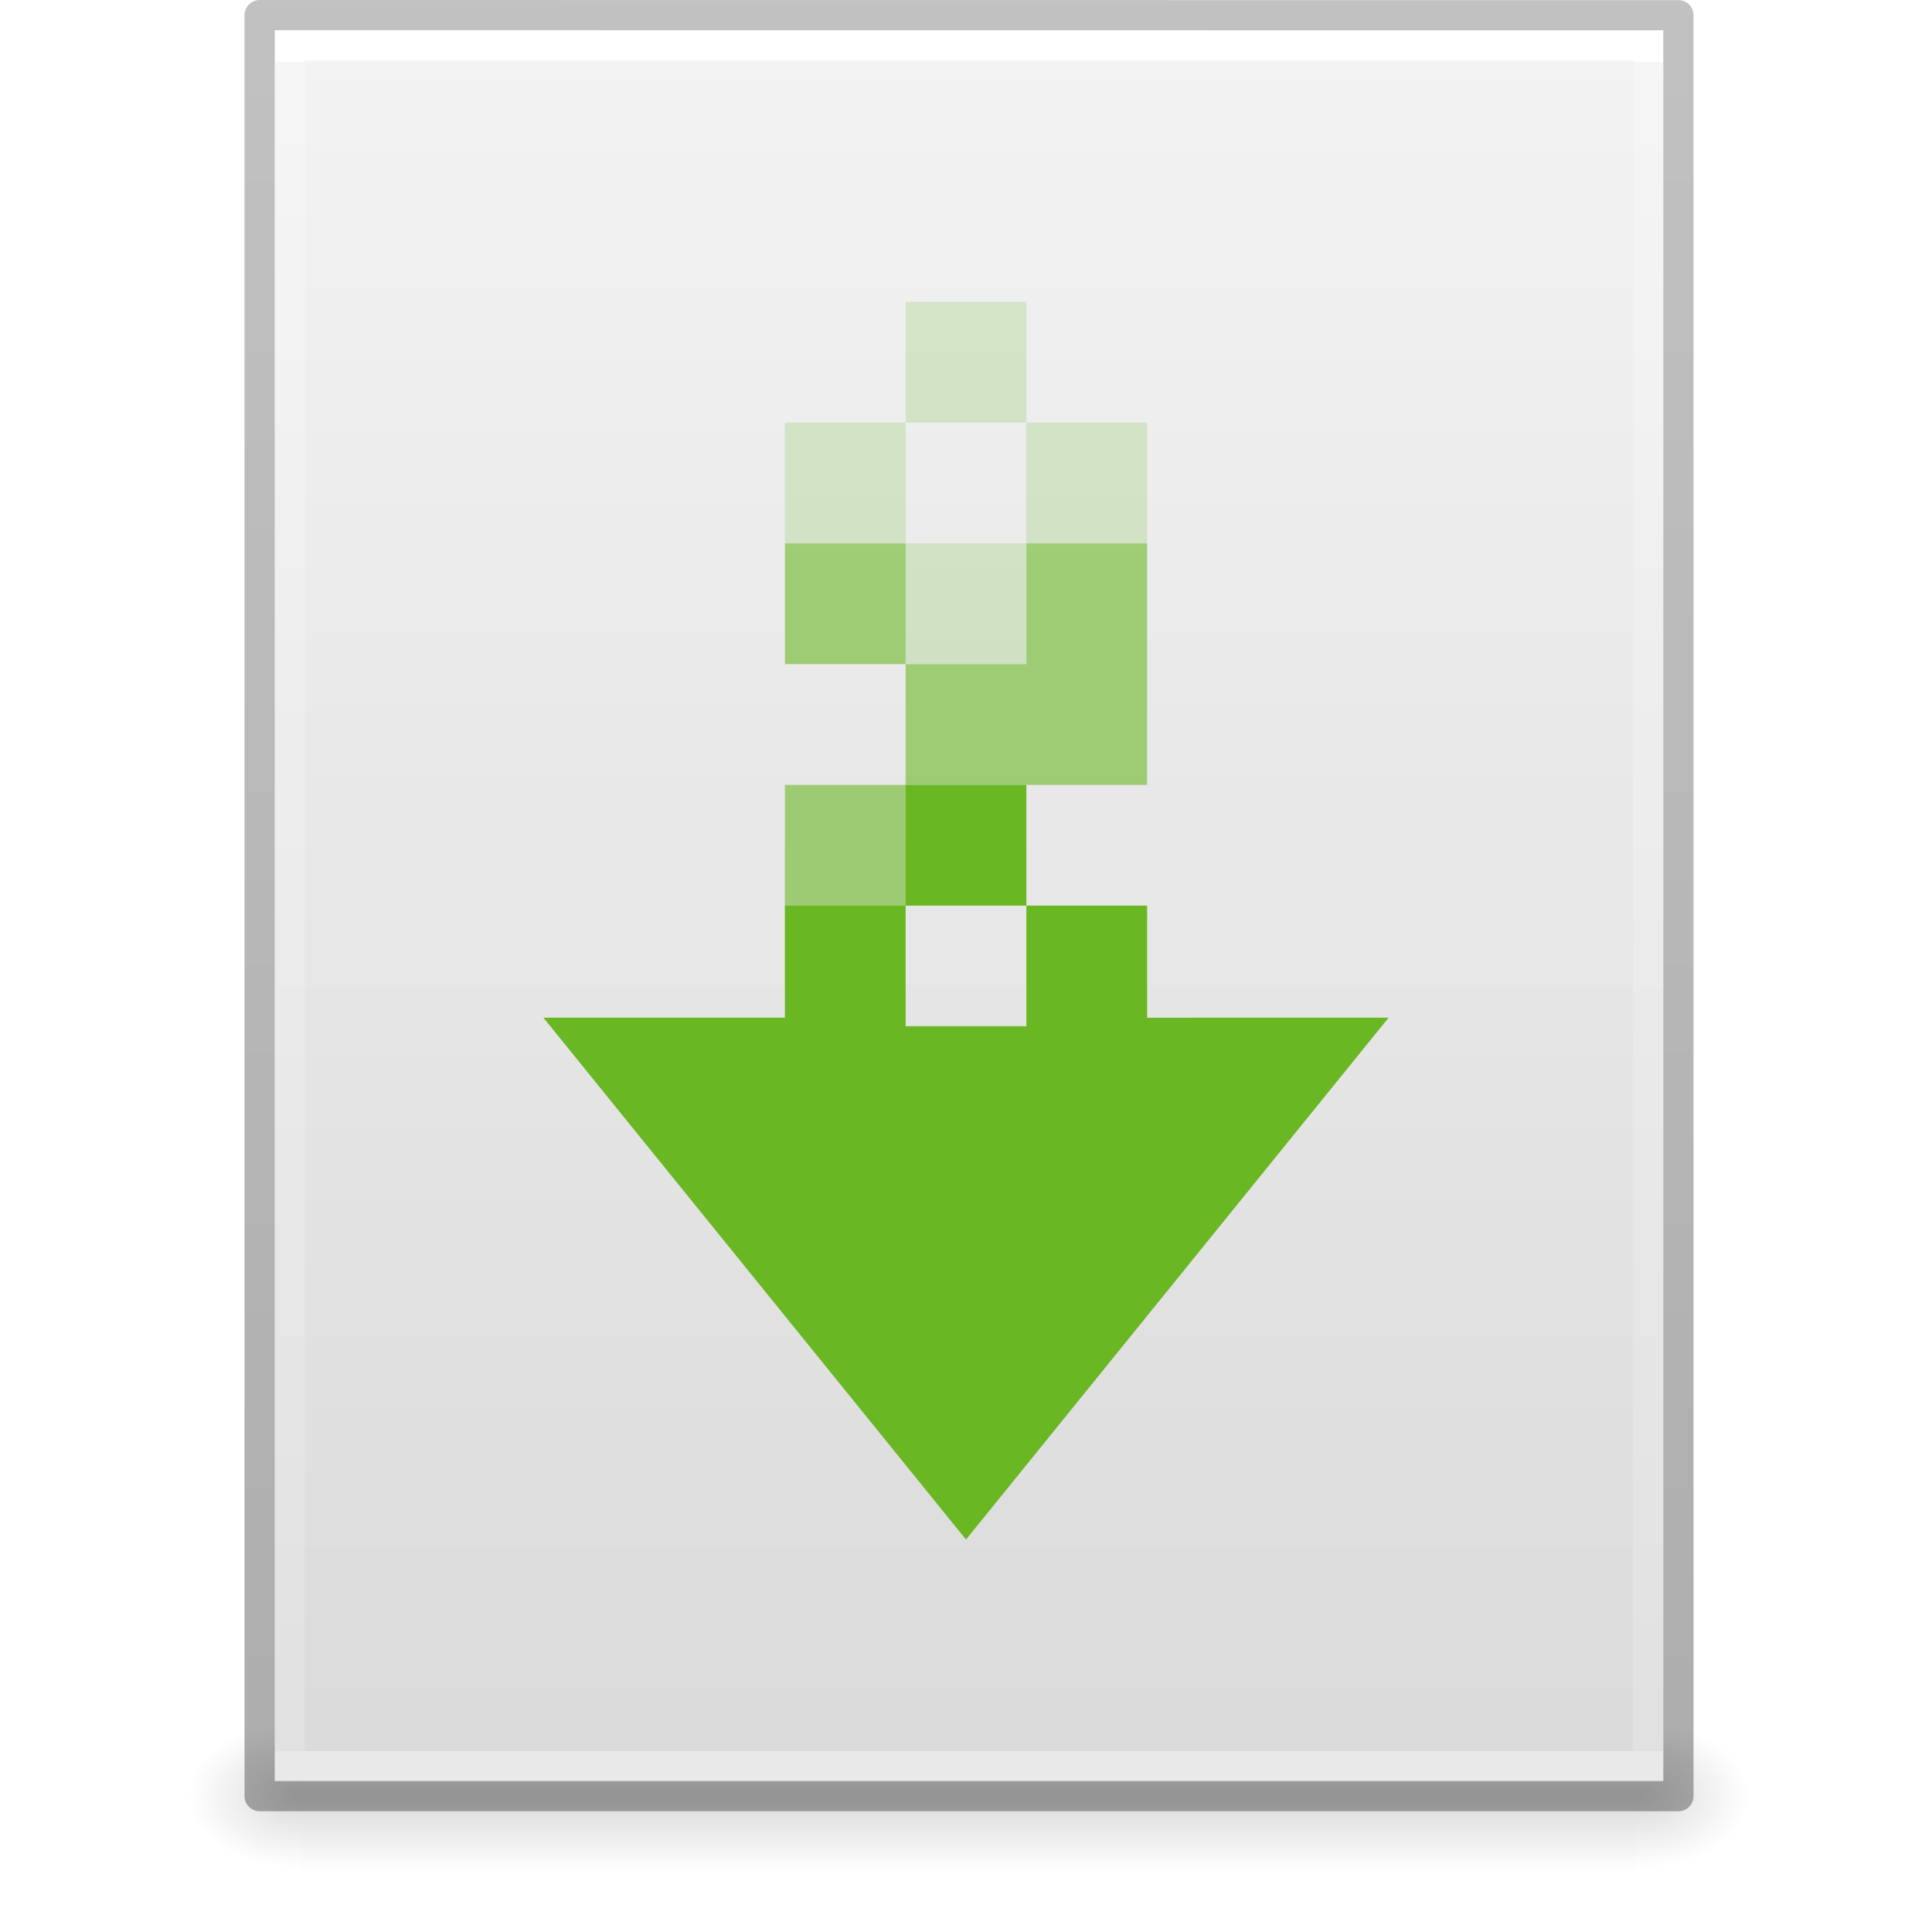
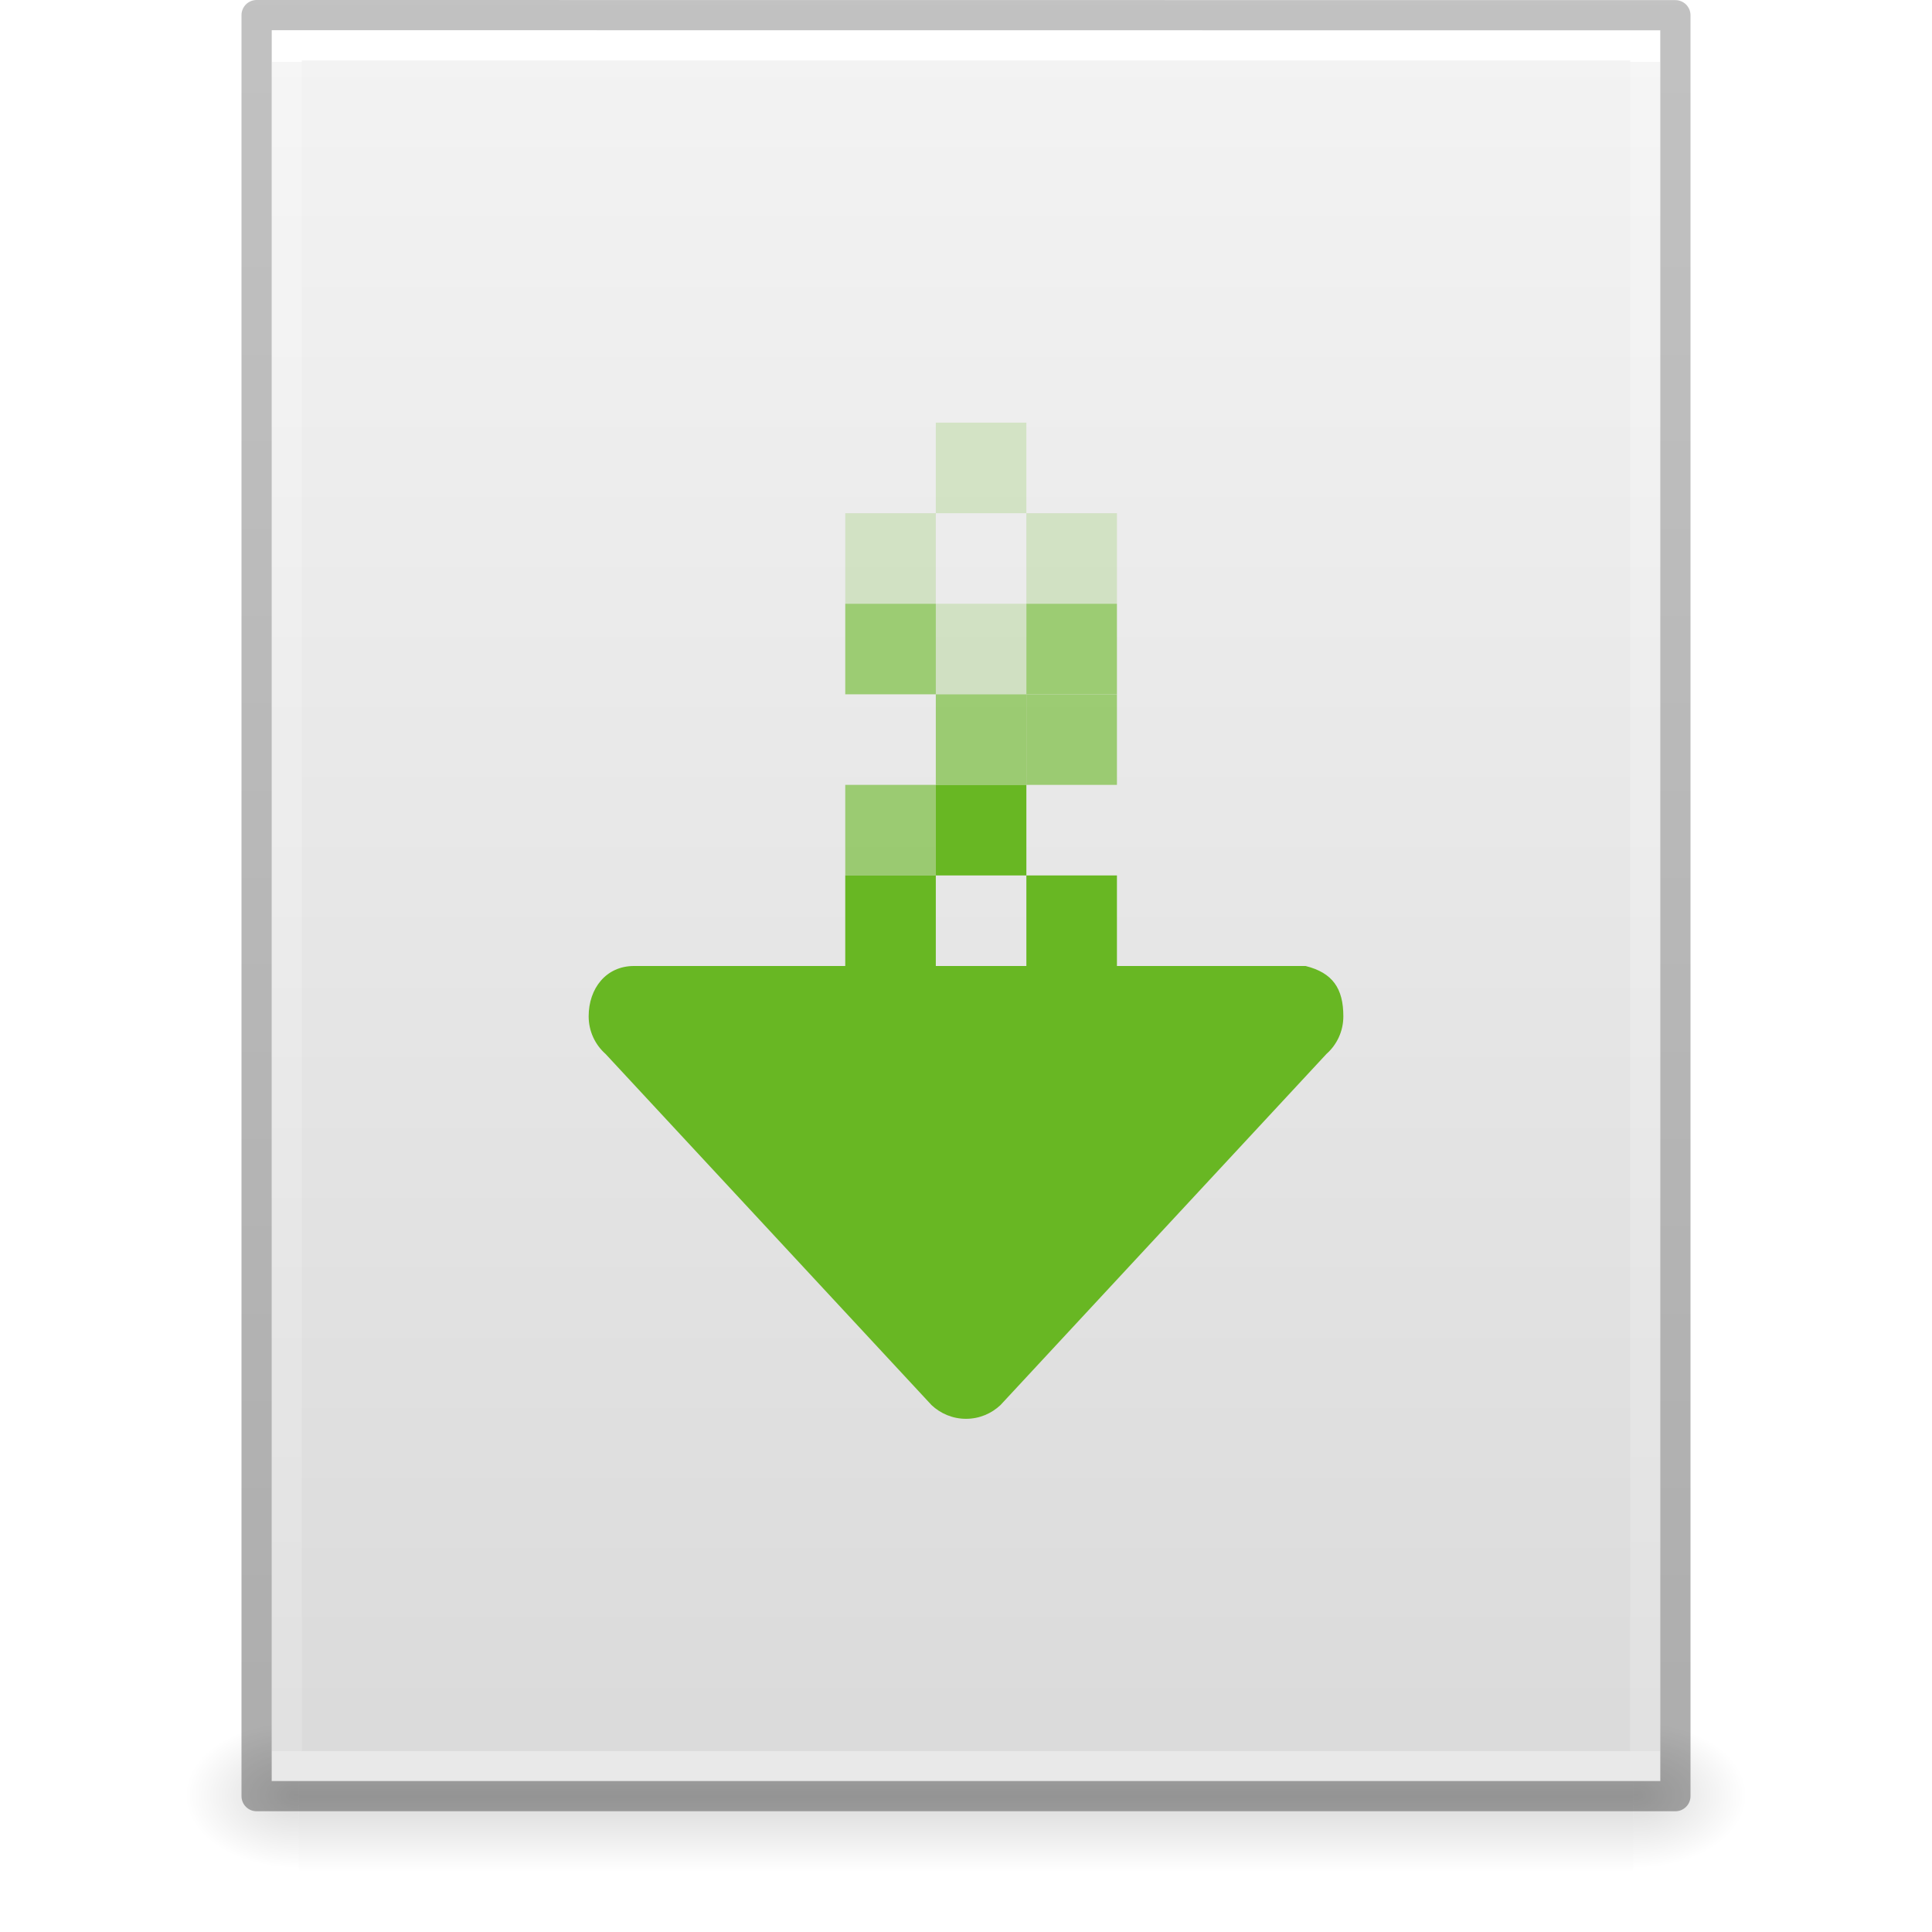
- <svg xmlns="http://www.w3.org/2000/svg" xmlns:xlink="http://www.w3.org/1999/xlink" height="64" id="svg11300" style="display:inline;enable-background:new" version="1.0" viewBox="0 0 64 64" width="64">
-   <defs id="defs3">
-     <linearGradient id="linearGradient10457">
-       <stop id="stop10453" offset="0" style="stop-color:#000000;stop-opacity:1;" />
-       <stop id="stop10455" offset="1" style="stop-color:#000000;stop-opacity:0;" />
+ <svg xmlns="http://www.w3.org/2000/svg" xmlns:xlink="http://www.w3.org/1999/xlink" id="svg3844" height="64" width="64" version="1.1">
+   <defs id="defs3846">
+     <linearGradient id="linearGradient3104-6">
+       <stop offset="0" style="stop-color:#000000;stop-opacity:0.318" id="stop3106-3" />
+       <stop offset="1" style="stop-color:#000000;stop-opacity:0.24" id="stop3108-9" />
    </linearGradient>
-     <linearGradient id="linearGradient3977">
-       <stop id="stop3979" offset="0" style="stop-color:#ffffff;stop-opacity:1" />
-       <stop id="stop3981" offset="0" style="stop-color:#ffffff;stop-opacity:0.235" />
-       <stop id="stop3983" offset="1" style="stop-color:#ffffff;stop-opacity:0.157" />
-       <stop id="stop3985" offset="1" style="stop-color:#ffffff;stop-opacity:0.392" />
+     <linearGradient id="linearGradient3977-4">
+       <stop offset="0" style="stop-color:#ffffff;stop-opacity:1" id="stop3979-7" />
+       <stop offset="0" style="stop-color:#ffffff;stop-opacity:0.235" id="stop3981-6" />
+       <stop offset="1" style="stop-color:#ffffff;stop-opacity:0.157" id="stop3983-5" />
+       <stop offset="1" style="stop-color:#ffffff;stop-opacity:0.392" id="stop3985-6" />
    </linearGradient>
-     <linearGradient id="linearGradient3600">
-       <stop id="stop3602" offset="0" style="stop-color:#f4f4f4;stop-opacity:1" />
-       <stop id="stop3604" offset="1" style="stop-color:#dbdbdb;stop-opacity:1" />
+     <linearGradient id="linearGradient3600-9">
+       <stop offset="0" style="stop-color:#f4f4f4;stop-opacity:1" id="stop3602-3" />
+       <stop offset="1" style="stop-color:#dbdbdb;stop-opacity:1" id="stop3604-7" />
+     </linearGradient>
+     <linearGradient id="linearGradient5060">
+       <stop offset="0" style="stop-color:#000000;stop-opacity:1" id="stop5062" />
+       <stop offset="1" style="stop-color:#000000;stop-opacity:0" id="stop5064" />
    </linearGradient>
    <linearGradient id="linearGradient5048">
-       <stop id="stop5050" offset="0" style="stop-color:#000000;stop-opacity:0" />
-       <stop id="stop5056" offset="0.5" style="stop-color:#000000;stop-opacity:1" />
-       <stop id="stop5052" offset="1" style="stop-color:#000000;stop-opacity:0" />
+       <stop offset="0" style="stop-color:#000000;stop-opacity:0" id="stop5050" />
+       <stop offset="0.5" style="stop-color:#000000;stop-opacity:1" id="stop5056" />
+       <stop offset="1" style="stop-color:#000000;stop-opacity:0" id="stop5052" />
    </linearGradient>
-     <linearGradient id="linearGradient3104-6">
-       <stop id="stop3106-3" offset="0" style="stop-color:#000000;stop-opacity:0.318" />
-       <stop id="stop3108-9" offset="1" style="stop-color:#000000;stop-opacity:0.24" />
-     </linearGradient>
-     <linearGradient gradientTransform="matrix(1.084352,0,0,1.199737,79.65086,-4.1628)" gradientUnits="userSpaceOnUse" xlink:href="#linearGradient3104-6" id="linearGradient3033" x1="-51.786" x2="-51.786" y1="50.786" y2="2.906" />
-     <linearGradient gradientTransform="matrix(1.216216,0,0,1.540538,2.91082,-6.97289)" gradientUnits="userSpaceOnUse" xlink:href="#linearGradient3977" id="linearGradient3093" x1="24" x2="24" y1="5.864" y2="42.176" />
-     <linearGradient gradientTransform="matrix(1.314283,0,0,1.260239,0.55721,-2.17926)" gradientUnits="userSpaceOnUse" xlink:href="#linearGradient3600" id="linearGradient3096" x1="25.132" x2="25.132" y1="0.985" y2="47.013" />
-     <radialGradient cx="605.714" cy="486.648" fx="605.714" fy="486.648" gradientTransform="matrix(0.03132633,0,0,0.02058823,35.32086,49.45148)" gradientUnits="userSpaceOnUse" xlink:href="#linearGradient10457" id="radialGradient3153" r="117.143" />
-     <radialGradient cx="605.714" cy="486.648" fx="605.714" fy="486.648" gradientTransform="matrix(-0.03132632,0,0,0.02058823,28.87914,49.45148)" gradientUnits="userSpaceOnUse" xlink:href="#linearGradient10457" id="radialGradient3156" r="117.143" />
-     <linearGradient gradientTransform="matrix(0.09153846,0,0,0.02058823,-0.98462,49.45148)" gradientUnits="userSpaceOnUse" xlink:href="#linearGradient5048" id="linearGradient3842" x1="302.857" x2="302.857" y1="366.648" y2="609.505" />
+     <radialGradient gradientTransform="matrix(-0.03132632,0,0,0.02058823,28.77914,49.45142)" gradientUnits="userSpaceOnUse" xlink:href="#linearGradient5060" id="radialGradient3156-3" fy="486.648" fx="605.714" r="117.143" cy="486.648" cx="605.714" />
+     <radialGradient gradientTransform="matrix(0.03132633,0,0,0.02058823,35.22086,49.45142)" gradientUnits="userSpaceOnUse" xlink:href="#linearGradient5060" id="radialGradient3153-2" fy="486.648" fx="605.714" r="117.143" cy="486.648" cx="605.714" />
+     <linearGradient xlink:href="#linearGradient5048" id="linearGradient1186" gradientUnits="userSpaceOnUse" gradientTransform="matrix(0.09153846,0,0,0.02058823,-1.084616,49.45142)" x1="302.857" y1="366.648" x2="302.857" y2="609.505" />
+     <linearGradient xlink:href="#linearGradient3600-9" id="linearGradient1188" gradientUnits="userSpaceOnUse" gradientTransform="matrix(1.314283,0,0,1.260239,0.457214,-2.17932)" x1="25.132" y1="0.985" x2="25.132" y2="47.013" />
+     <linearGradient xlink:href="#linearGradient3977-4" id="linearGradient1190" gradientUnits="userSpaceOnUse" gradientTransform="matrix(1.216216,0,0,1.540538,2.810818,-6.97295)" x1="24" y1="5.864" x2="24" y2="42.176" />
+     <linearGradient xlink:href="#linearGradient3104-6" id="linearGradient1192" gradientUnits="userSpaceOnUse" gradientTransform="matrix(1.084352,0,0,1.199737,79.55086,-4.16286)" x1="-51.786" y1="50.786" x2="-51.786" y2="2.906" />
  </defs>
-   <g id="g962">
-     <rect height="5" id="rect2879-94" style="display:inline;overflow:visible;visibility:visible;opacity:0.15;fill:url(#linearGradient3842);fill-opacity:1;fill-rule:nonzero;stroke:none;stroke-width:1;marker:none" width="44.2" x="10" y="57" />
-     <path d="m 10,57 v 5 c -1.613,0.01 -3.9,-1.12 -3.9,-2.5 0,-1.38 1.8,-2.499 3.9,-2.499 z" id="path2881" style="display:inline;overflow:visible;visibility:visible;opacity:0.15;fill:url(#radialGradient3156);fill-opacity:1;fill-rule:nonzero;stroke:none;stroke-width:1;marker:none" />
-     <path d="m 54.2,57 v 5 c 1.613,0.01 3.9,-1.12 3.9,-2.5 0,-1.38 -1.8,-2.499 -3.9,-2.499 z" id="path2883" style="display:inline;overflow:visible;visibility:visible;opacity:0.15;fill:url(#radialGradient3153);fill-opacity:1;fill-rule:nonzero;stroke:none;stroke-width:1;marker:none" />
-     <path d="m 9.1,1 c 10.541,0 46,0.004 46,0.004 L 55.1,59 H 9.1 V 1 Z" id="path4160-6" style="display:inline;fill:url(#linearGradient3096);fill-opacity:1;stroke:none" />
-     <path d="M 54.6,58.5 H 9.6 V 1.5 h 45 z" id="rect6741-1-8" style="fill:none;stroke:url(#linearGradient3093);stroke-width:1;stroke-linecap:round;stroke-linejoin:miter;stroke-miterlimit:4;stroke-dasharray:none;stroke-dashoffset:0;stroke-opacity:1" />
-     <path d="m 8.6,0.5 c 10.77,0 47,0.004 47,0.004 l 5e-5,58.996 H 8.6 V 0.5 Z" id="path4160-6-1-7" style="display:inline;fill:none;stroke:url(#linearGradient3033);stroke-width:1;stroke-linecap:butt;stroke-linejoin:round;stroke-miterlimit:4;stroke-dasharray:none;stroke-dashoffset:0;stroke-opacity:1" />
-     <g id="g950">
-       <path id="rect874" d="M 30 10 L 30 14 L 34 14 L 34 10 L 30 10 z M 34 14 L 34 18 L 38 18 L 38 14 L 34 14 z M 34 18 L 30 18 L 30 22 L 34 22 L 34 18 z M 30 18 L 30 14 L 26 14 L 26 18 L 30 18 z M 30 33.969 L 30 34 L 34 34 L 34 33.969 L 30 33.969 z " style="opacity:0.2;fill:#68b723;fill-opacity:0.973;stroke:none;stroke-width:1;stroke-opacity:1" />
-       <path id="rect858" d="M 26 18 L 26 22 L 30 22 L 30 18 L 26 18 z M 30 22 L 30 26 L 34 26 L 38 26 L 38 22 L 38 18 L 34 18 L 34 22 L 30 22 z M 30 26 L 26 26 L 26 30 L 30 30 L 30 26 z " style="opacity:0.6;fill:#68b723;fill-opacity:0.973;stroke:none;stroke-width:1;stroke-opacity:1" />
-       <path id="path10518" d="M 30 26 L 30 30 L 34 30 L 34 26 L 30 26 z M 34 30 L 34 34 L 30 34 L 30 30 L 26 30 L 26 33.711 L 18 33.711 L 32 51 L 46 33.711 L 38 33.713 L 38 30 L 34 30 z " style="color:#bebebe;display:inline;overflow:visible;visibility:visible;fill:#68b723;fill-opacity:1;fill-rule:nonzero;stroke:none;stroke-width:1;marker:none;enable-background:accumulate" />
-     </g>
+   <rect width="44.2" height="5" x="9.9" y="57" id="rect2879-0" style="display:inline;overflow:visible;visibility:visible;opacity:0.15;fill:url(#linearGradient1186);fill-opacity:1;fill-rule:nonzero;stroke:none;stroke-width:1;marker:none" />
+   <path d="m 9.9,57 c 0,0 0,5 0,5 -1.613,0.01 -3.9,-1.12 -3.9,-2.5 0,-1.38 1.8,-2.499 3.9,-2.499 z" id="path2881-6" style="display:inline;overflow:visible;visibility:visible;opacity:0.15;fill:url(#radialGradient3156-3);fill-opacity:1;fill-rule:nonzero;stroke:none;stroke-width:1;marker:none" />
+   <path d="m 54.1,57 c 0,0 0,5 0,5 C 55.713,62.01 58,60.88 58,59.5 c 0,-1.38 -1.8,-2.499 -3.9,-2.499 z" id="path2883-2" style="display:inline;overflow:visible;visibility:visible;opacity:0.15;fill:url(#radialGradient3153-2);fill-opacity:1;fill-rule:nonzero;stroke:none;stroke-width:1;marker:none" />
+   <path d="m 9,1 c 10.541,0 46,0.004 46,0.004 L 55,59 c 0,0 -30.667,0 -46,0 0,-19.333 0,-38.666 0,-58 z" id="path4160-6-6" style="display:inline;fill:url(#linearGradient1188);fill-opacity:1;stroke:none" />
+   <path d="M 54.5,58.5 H 9.5 V 1.5 h 45 z" id="rect6741-1-8-1" style="fill:none;stroke:url(#linearGradient1190);stroke-width:1;stroke-linecap:round;stroke-linejoin:miter;stroke-miterlimit:4;stroke-dasharray:none;stroke-dashoffset:0;stroke-opacity:1" />
+   <path d="m 8.5,0.5 c 10.77,0 47,0.004 47,0.004 l 4.9e-5,58.996 c 0,0 -31.333,0 -47,0 0,-19.667 0,-39.333 0,-59 z" id="path4160-6-1-8" style="display:inline;fill:none;stroke:url(#linearGradient1192);stroke-width:1;stroke-linecap:butt;stroke-linejoin:round;stroke-miterlimit:4;stroke-dasharray:none;stroke-dashoffset:0;stroke-opacity:1" />
+   <path id="path873-5-3-3-7" style="font-variation-settings:normal;opacity:1;vector-effect:none;fill:#68b723;fill-opacity:1;stroke:none;stroke-width:1;stroke-linecap:butt;stroke-linejoin:miter;stroke-miterlimit:4;stroke-dasharray:none;stroke-dashoffset:0;stroke-opacity:1;-inkscape-stroke:none;marker:none;stop-color:#000000;stop-opacity:1" d="m 44.5,33.667 c 0,-0.923 -0.354,-1.443 -1.25,-1.667 -7.417,0 -14.833,0 -22.25,0 -0.923,0 -1.5,0.743 -1.5,1.667 0,0.498 0.216,0.942 0.56,1.247 l 10.798,11.631 C 31.156,46.826 31.557,47 32,47 c 0.443,0 0.844,-0.174 1.143,-0.456 L 43.94,34.914 c 0.344,-0.305 0.56,-0.749 0.56,-1.247 z" />
+   <rect style="font-variation-settings:normal;opacity:1;vector-effect:none;fill:#68b723;fill-opacity:1;stroke:none;stroke-width:1;stroke-linecap:butt;stroke-linejoin:miter;stroke-miterlimit:4;stroke-dasharray:none;stroke-dashoffset:0;stroke-opacity:1;-inkscape-stroke:none;marker:none;stop-color:#000000;stop-opacity:1" id="rect4567-0" width="3" height="3" x="28" y="29" rx="0" ry="0" />
+   <rect style="font-variation-settings:normal;vector-effect:none;fill:#68b723;fill-opacity:1;stroke:none;stroke-width:1;stroke-linecap:butt;stroke-linejoin:miter;stroke-miterlimit:4;stroke-dasharray:none;stroke-dashoffset:0;stroke-opacity:1;-inkscape-stroke:none;marker:none;stop-color:#000000" id="rect4567-0-8" width="3" height="3" x="34" y="29" rx="0" ry="0" />
+   <g id="g5313" style="opacity:0.6" transform="translate(56,1)">
+     <rect style="font-variation-settings:normal;vector-effect:none;fill:#68b723;fill-opacity:1;stroke:none;stroke-width:1;stroke-linecap:butt;stroke-linejoin:miter;stroke-miterlimit:4;stroke-dasharray:none;stroke-dashoffset:0;stroke-opacity:1;-inkscape-stroke:none;marker:none;stop-color:#000000" id="rect4567-0-8-2-6" width="3" height="3" x="-28" y="25" rx="0" ry="0" />
+     <rect style="font-variation-settings:normal;vector-effect:none;fill:#68b723;fill-opacity:1;stroke:none;stroke-width:1;stroke-linecap:butt;stroke-linejoin:miter;stroke-miterlimit:4;stroke-dasharray:none;stroke-dashoffset:0;stroke-opacity:1;-inkscape-stroke:none;marker:none;stop-color:#000000" id="rect4567-0-8-2-6-9" width="3" height="3" x="-25" y="22" rx="0" ry="0" />
+     <rect style="font-variation-settings:normal;vector-effect:none;fill:#68b723;fill-opacity:1;stroke:none;stroke-width:1;stroke-linecap:butt;stroke-linejoin:miter;stroke-miterlimit:4;stroke-dasharray:none;stroke-dashoffset:0;stroke-opacity:1;-inkscape-stroke:none;marker:none;stop-color:#000000" id="rect4567-0-8-2-6-9-5" width="3" height="3" x="-22" y="22" rx="0" ry="0" />
+     <rect style="font-variation-settings:normal;vector-effect:none;fill:#68b723;fill-opacity:1;stroke:none;stroke-width:1;stroke-linecap:butt;stroke-linejoin:miter;stroke-miterlimit:4;stroke-dasharray:none;stroke-dashoffset:0;stroke-opacity:1;-inkscape-stroke:none;marker:none;stop-color:#000000" id="rect4567-0-8-2-6-9-5-0" width="3" height="3" x="-22" y="19" rx="0" ry="0" />
+     <rect style="font-variation-settings:normal;vector-effect:none;fill:#68b723;fill-opacity:1;stroke:none;stroke-width:1;stroke-linecap:butt;stroke-linejoin:miter;stroke-miterlimit:4;stroke-dasharray:none;stroke-dashoffset:0;stroke-opacity:1;-inkscape-stroke:none;marker:none;stop-color:#000000" id="rect4567-0-8-2-6-9-5-0-4" width="3" height="3" x="-28" y="19" rx="0" ry="0" />
  </g>
+   <g id="g5657" transform="translate(42,-10)">
+     <rect style="font-variation-settings:normal;opacity:0.2;vector-effect:none;fill:#68b723;fill-opacity:1;stroke:none;stroke-width:1;stroke-linecap:butt;stroke-linejoin:miter;stroke-miterlimit:4;stroke-dasharray:none;stroke-dashoffset:0;stroke-opacity:1;-inkscape-stroke:none;marker:none;stop-color:#000000" id="rect4567-0-8-2-6-7" width="3" height="3" x="-11" y="30" rx="0" ry="0" />
+     <rect style="font-variation-settings:normal;opacity:0.2;vector-effect:none;fill:#68b723;fill-opacity:1;stroke:none;stroke-width:1;stroke-linecap:butt;stroke-linejoin:miter;stroke-miterlimit:4;stroke-dasharray:none;stroke-dashoffset:0;stroke-opacity:1;-inkscape-stroke:none;marker:none;stop-color:#000000" id="rect4567-0-8-2-6-9-5-7" width="3" height="3" x="-8" y="27" rx="0" ry="0" />
+     <rect style="font-variation-settings:normal;opacity:0.2;vector-effect:none;fill:#68b723;fill-opacity:1;stroke:none;stroke-width:1;stroke-linecap:butt;stroke-linejoin:miter;stroke-miterlimit:4;stroke-dasharray:none;stroke-dashoffset:0;stroke-opacity:1;-inkscape-stroke:none;marker:none;stop-color:#000000" id="rect4567-0-8-2-6-9-5-0-2" width="3" height="3" x="-14" y="27" rx="0" ry="0" />
+     <rect style="font-variation-settings:normal;opacity:0.2;vector-effect:none;fill:#68b723;fill-opacity:1;stroke:none;stroke-width:1;stroke-linecap:butt;stroke-linejoin:miter;stroke-miterlimit:4;stroke-dasharray:none;stroke-dashoffset:0;stroke-opacity:1;-inkscape-stroke:none;marker:none;stop-color:#000000" id="rect4567-0-8-2-6-9-5-0-4-7" width="3" height="3" x="-11" y="24" rx="0" ry="0" />
+   </g>
+   <rect style="font-variation-settings:normal;vector-effect:none;fill:#68b723;fill-opacity:1;stroke:none;stroke-width:1;stroke-linecap:butt;stroke-linejoin:miter;stroke-miterlimit:4;stroke-dasharray:none;stroke-dashoffset:0;stroke-opacity:1;-inkscape-stroke:none;marker:none;stop-color:#000000" id="rect4567-0-8-9" width="3" height="3" x="31" y="26" rx="0" ry="0" />
</svg>
